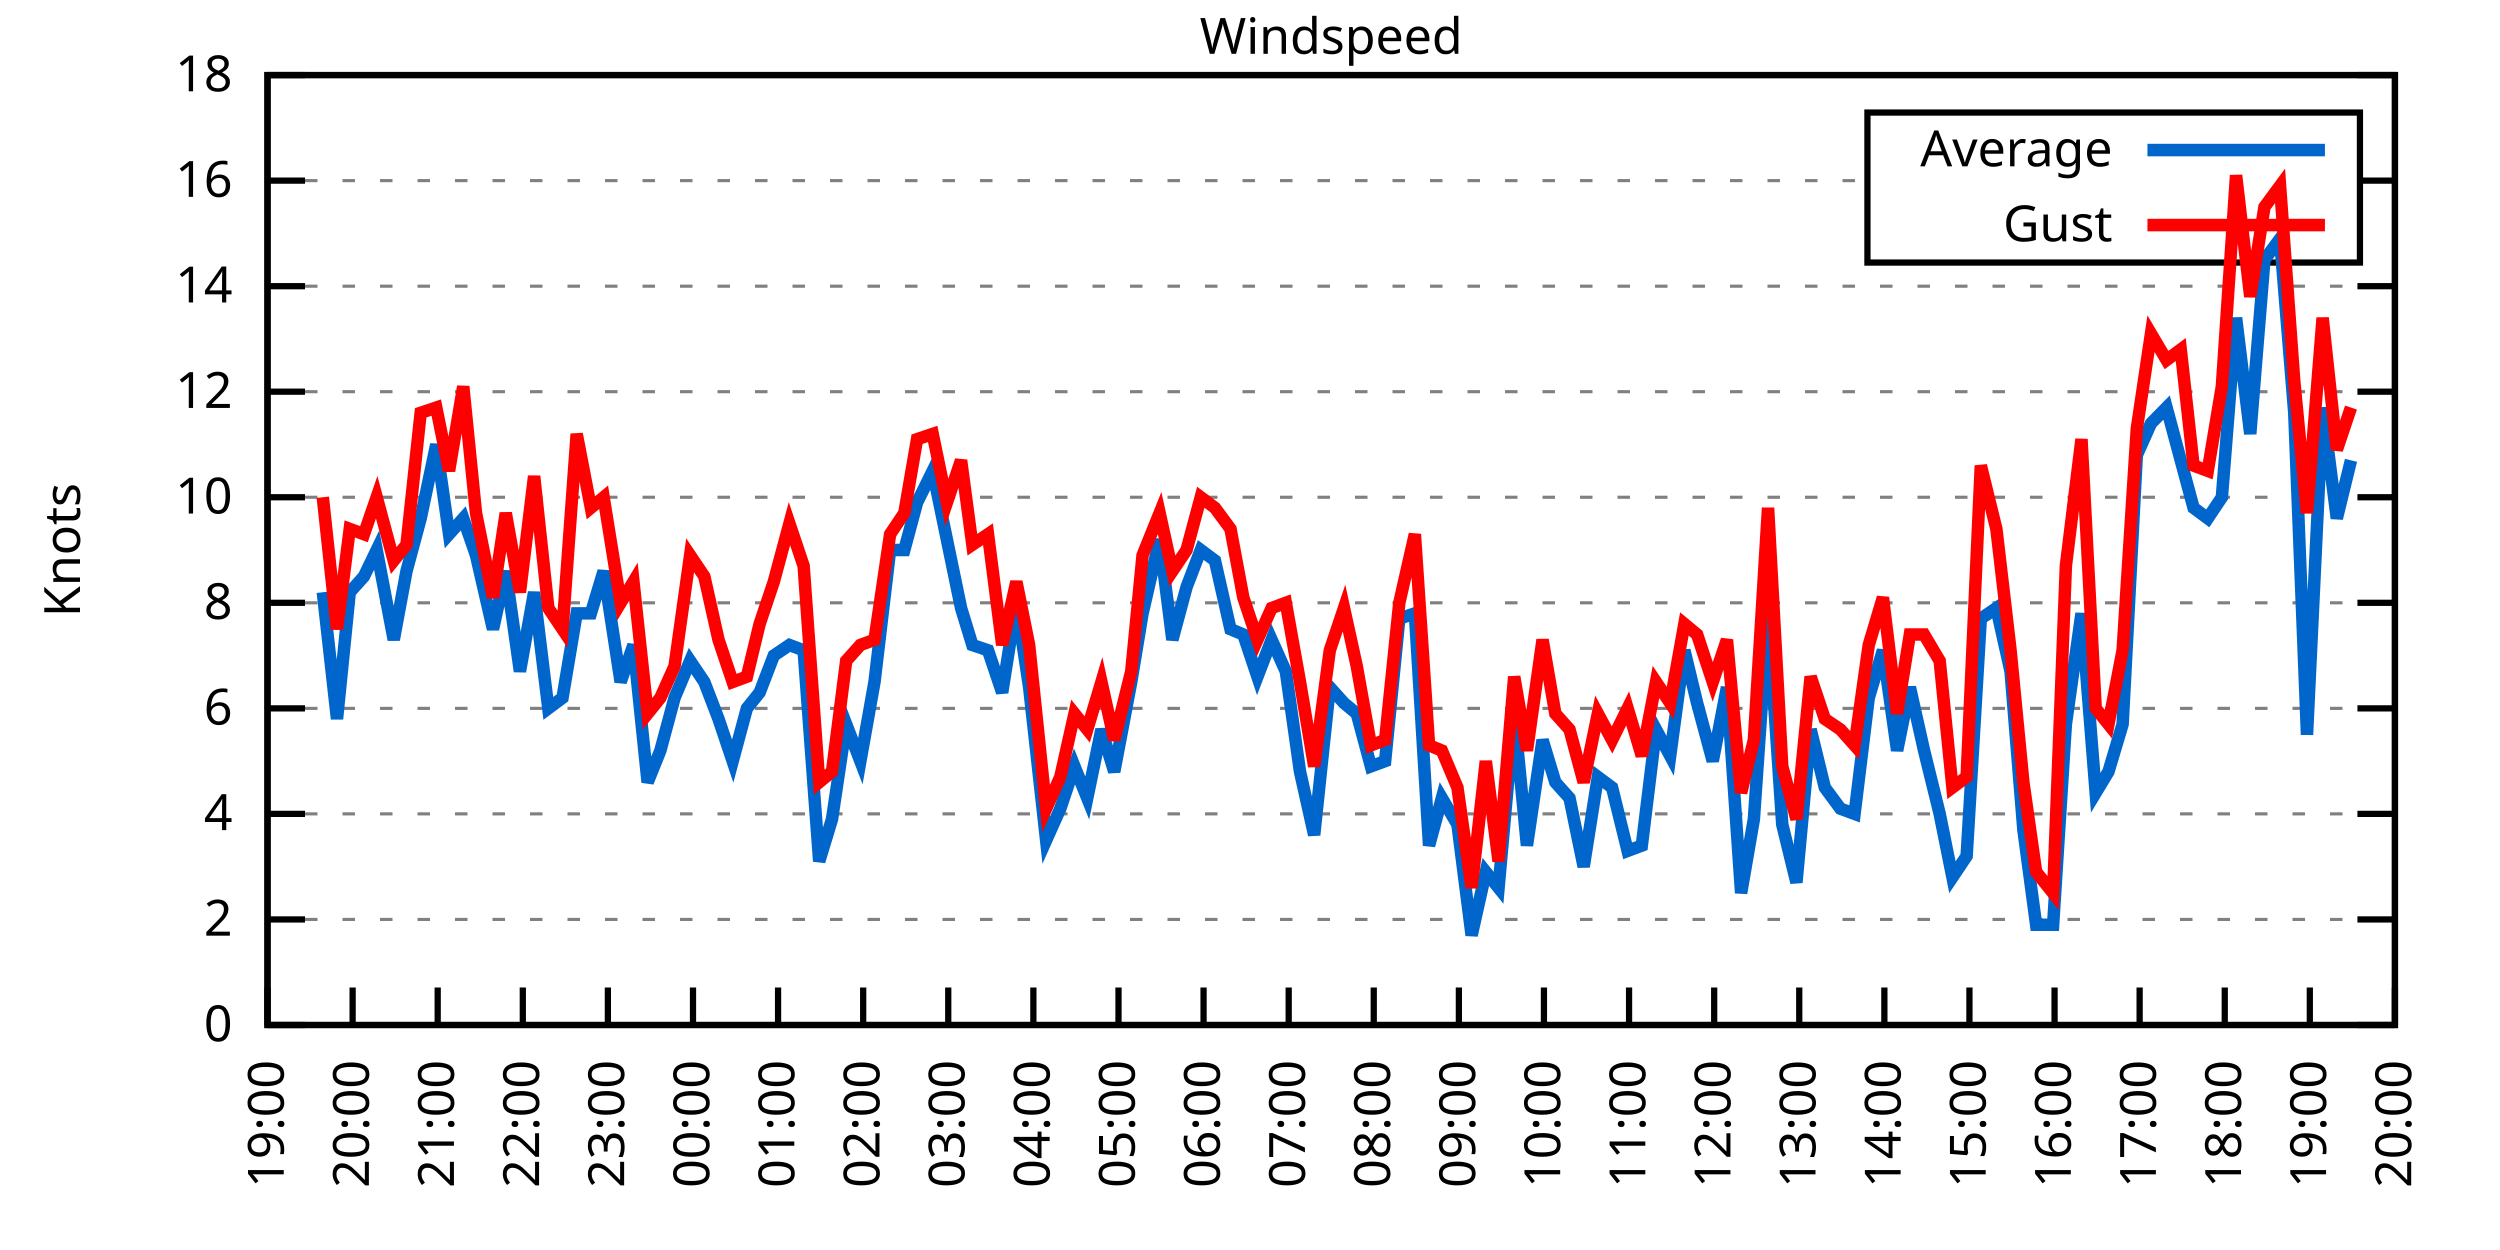
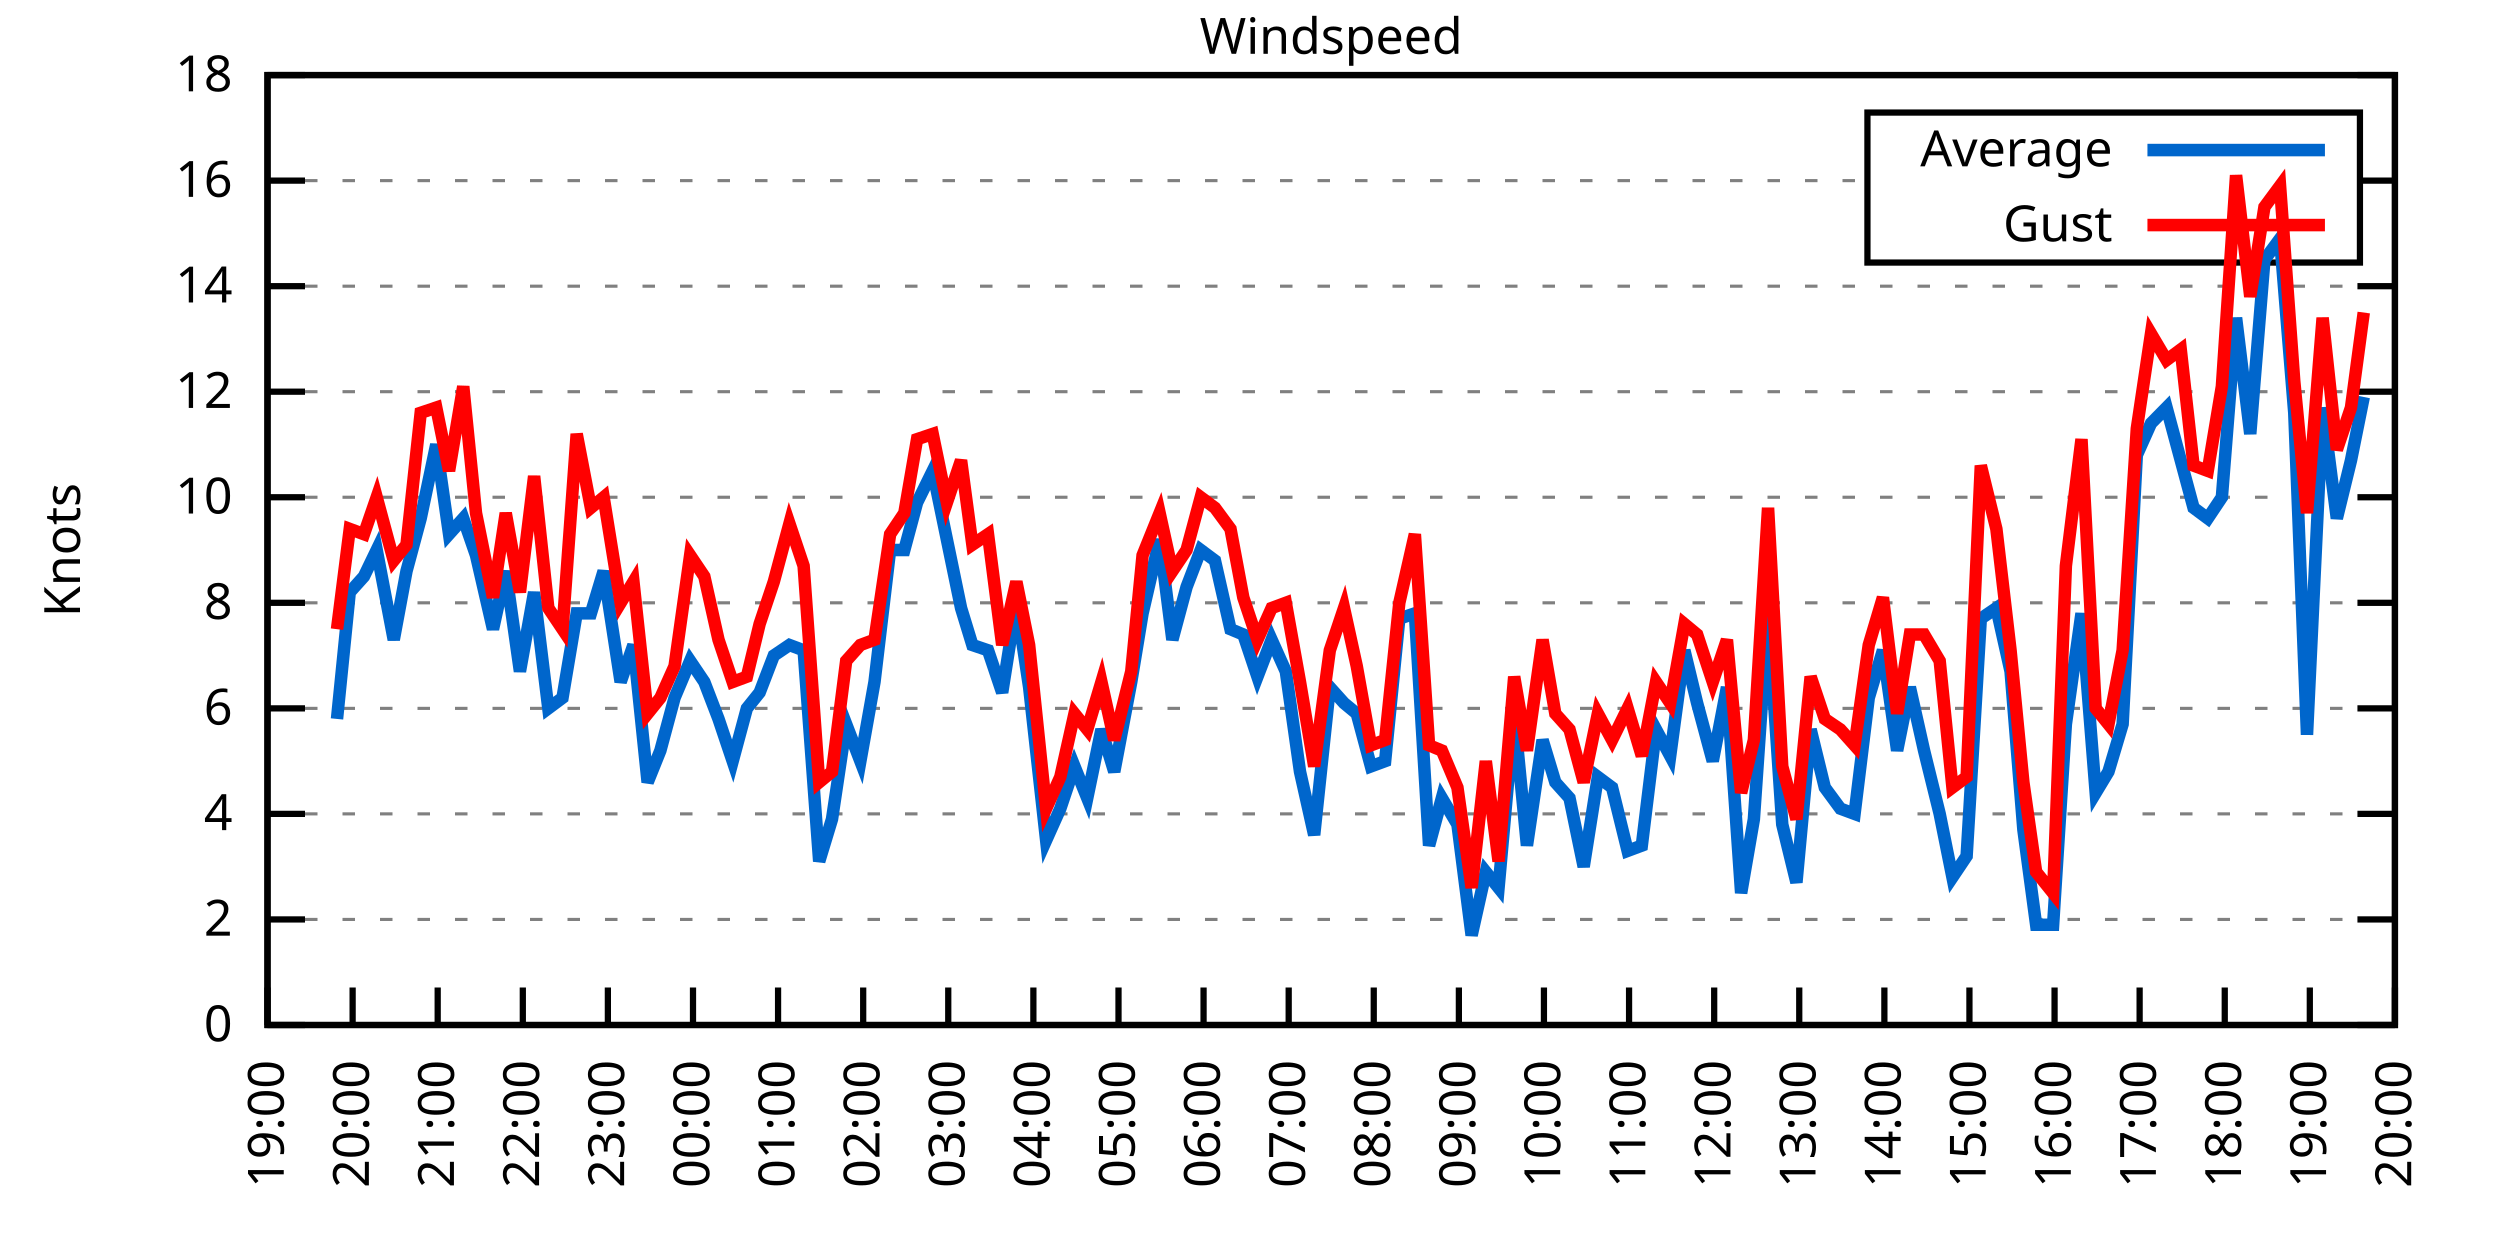
<svg xmlns="http://www.w3.org/2000/svg" xmlns:xlink="http://www.w3.org/1999/xlink" width="400" height="200" viewBox="0 0 400 200">
  <g id="gnuplot_canvas">
    <rect x="0" y="0" width="400" height="200" fill="none" />
    <defs>
      <circle id="gpDot" r="0.5" stroke-width="0.5" stroke="currentColor" />
      <path id="gpPt0" stroke-width="0.333" stroke="currentColor" d="M-1,0 h2 M0,-1 v2" />
      <path id="gpPt1" stroke-width="0.333" stroke="currentColor" d="M-1,-1 L1,1 M1,-1 L-1,1" />
      <path id="gpPt2" stroke-width="0.333" stroke="currentColor" d="M-1,0 L1,0 M0,-1 L0,1 M-1,-1 L1,1 M-1,1 L1,-1" />
      <rect id="gpPt3" stroke-width="0.333" stroke="currentColor" x="-1" y="-1" width="2" height="2" />
      <rect id="gpPt4" stroke-width="0.333" stroke="currentColor" fill="currentColor" x="-1" y="-1" width="2" height="2" />
      <circle id="gpPt5" stroke-width="0.333" stroke="currentColor" cx="0" cy="0" r="1" />
      <use xlink:href="#gpPt5" id="gpPt6" fill="currentColor" stroke="none" />
      <path id="gpPt7" stroke-width="0.333" stroke="currentColor" d="M0,-1.33 L-1.33,0.67 L1.33,0.67 z" />
      <use xlink:href="#gpPt7" id="gpPt8" fill="currentColor" stroke="none" />
      <use xlink:href="#gpPt7" id="gpPt9" stroke="currentColor" transform="rotate(180)" />
      <use xlink:href="#gpPt9" id="gpPt10" fill="currentColor" stroke="none" />
      <use xlink:href="#gpPt3" id="gpPt11" stroke="currentColor" transform="rotate(45)" />
      <use xlink:href="#gpPt11" id="gpPt12" fill="currentColor" stroke="none" />
      <path id="gpPt13" stroke-width="0.333" stroke="currentColor" d="M0,1.330 L1.265,0.411 L0.782,-1.067 L-0.782,-1.076 L-1.265,0.411 z" />
      <use xlink:href="#gpPt13" id="gpPt14" fill="currentColor" stroke="none" />
      <filter id="textbox" filterUnits="objectBoundingBox" x="0" y="0" height="1" width="1">
        <feFlood flood-color="white" flood-opacity="1" result="bgnd" />
        <feComposite in="SourceGraphic" in2="bgnd" operator="atop" />
      </filter>
      <filter id="greybox" filterUnits="objectBoundingBox" x="0" y="0" height="1" width="1">
        <feFlood flood-color="lightgrey" flood-opacity="1" result="grey" />
        <feComposite in="SourceGraphic" in2="grey" operator="atop" />
      </filter>
    </defs>
    <g fill="none" color="white" stroke="currentColor" stroke-width="1.00" stroke-linecap="butt" stroke-linejoin="miter">
</g>
    <g fill="none" color="black" stroke="currentColor" stroke-width="1.00" stroke-linecap="butt" stroke-linejoin="miter">
      <g stroke="none" shape-rendering="crispEdges">
        <polygon fill="rgb(255, 255, 255)" points="42.80,164.00 383.18,164.00 383.18,12.02 42.80,12.02 " />
      </g>
    </g>
    <g fill="none" color="black" stroke="currentColor" stroke-width="1.00" stroke-linecap="butt" stroke-linejoin="miter">
</g>
    <g fill="none" color="black" stroke="black" stroke-width="0.50" stroke-linecap="butt" stroke-linejoin="miter">
</g>
    <g fill="none" color="gray" stroke="currentColor" stroke-width="0.50" stroke-linecap="butt" stroke-linejoin="miter">
      <path stroke="gray" stroke-dasharray="2,4" class="gridline" d="M42.80,164.00 L383.19,164.00  " />
    </g>
    <g fill="none" color="gray" stroke="gray" stroke-width="1.00" stroke-linecap="butt" stroke-linejoin="miter">
</g>
    <g fill="none" color="black" stroke="currentColor" stroke-width="1.00" stroke-linecap="butt" stroke-linejoin="miter">
      <path stroke="black" d="M42.80,164.00 L48.80,164.00 M383.19,164.00 L377.19,164.00  " />
      <g transform="translate(37.20,166.60)" stroke="none" fill="black" font-family="Sans" font-size="8.00" text-anchor="end">
        <text>
          <tspan font-family="Sans"> 0</tspan>
        </text>
      </g>
    </g>
    <g fill="none" color="black" stroke="currentColor" stroke-width="1.00" stroke-linecap="butt" stroke-linejoin="miter">
</g>
    <g fill="none" color="black" stroke="black" stroke-width="0.50" stroke-linecap="butt" stroke-linejoin="miter">
</g>
    <g fill="none" color="gray" stroke="currentColor" stroke-width="0.50" stroke-linecap="butt" stroke-linejoin="miter">
      <path stroke="gray" stroke-dasharray="2,4" class="gridline" d="M42.80,147.11 L383.19,147.11  " />
    </g>
    <g fill="none" color="gray" stroke="gray" stroke-width="1.00" stroke-linecap="butt" stroke-linejoin="miter">
</g>
    <g fill="none" color="black" stroke="currentColor" stroke-width="1.00" stroke-linecap="butt" stroke-linejoin="miter">
      <path stroke="black" d="M42.80,147.11 L48.80,147.11 M383.19,147.11 L377.19,147.11  " />
      <g transform="translate(37.20,149.71)" stroke="none" fill="black" font-family="Sans" font-size="8.00" text-anchor="end">
        <text>
          <tspan font-family="Sans"> 2</tspan>
        </text>
      </g>
    </g>
    <g fill="none" color="black" stroke="currentColor" stroke-width="1.00" stroke-linecap="butt" stroke-linejoin="miter">
</g>
    <g fill="none" color="black" stroke="black" stroke-width="0.50" stroke-linecap="butt" stroke-linejoin="miter">
</g>
    <g fill="none" color="gray" stroke="currentColor" stroke-width="0.50" stroke-linecap="butt" stroke-linejoin="miter">
      <path stroke="gray" stroke-dasharray="2,4" class="gridline" d="M42.80,130.22 L383.19,130.22  " />
    </g>
    <g fill="none" color="gray" stroke="gray" stroke-width="1.00" stroke-linecap="butt" stroke-linejoin="miter">
</g>
    <g fill="none" color="black" stroke="currentColor" stroke-width="1.00" stroke-linecap="butt" stroke-linejoin="miter">
      <path stroke="black" d="M42.80,130.22 L48.80,130.22 M383.19,130.22 L377.19,130.22  " />
      <g transform="translate(37.20,132.82)" stroke="none" fill="black" font-family="Sans" font-size="8.00" text-anchor="end">
        <text>
          <tspan font-family="Sans"> 4</tspan>
        </text>
      </g>
    </g>
    <g fill="none" color="black" stroke="currentColor" stroke-width="1.00" stroke-linecap="butt" stroke-linejoin="miter">
</g>
    <g fill="none" color="black" stroke="black" stroke-width="0.50" stroke-linecap="butt" stroke-linejoin="miter">
</g>
    <g fill="none" color="gray" stroke="currentColor" stroke-width="0.50" stroke-linecap="butt" stroke-linejoin="miter">
      <path stroke="gray" stroke-dasharray="2,4" class="gridline" d="M42.80,113.34 L383.19,113.34  " />
    </g>
    <g fill="none" color="gray" stroke="gray" stroke-width="1.00" stroke-linecap="butt" stroke-linejoin="miter">
</g>
    <g fill="none" color="black" stroke="currentColor" stroke-width="1.00" stroke-linecap="butt" stroke-linejoin="miter">
      <path stroke="black" d="M42.80,113.34 L48.80,113.34 M383.19,113.34 L377.19,113.34  " />
      <g transform="translate(37.20,115.94)" stroke="none" fill="black" font-family="Sans" font-size="8.00" text-anchor="end">
        <text>
          <tspan font-family="Sans"> 6</tspan>
        </text>
      </g>
    </g>
    <g fill="none" color="black" stroke="currentColor" stroke-width="1.00" stroke-linecap="butt" stroke-linejoin="miter">
</g>
    <g fill="none" color="black" stroke="black" stroke-width="0.50" stroke-linecap="butt" stroke-linejoin="miter">
</g>
    <g fill="none" color="gray" stroke="currentColor" stroke-width="0.50" stroke-linecap="butt" stroke-linejoin="miter">
      <path stroke="gray" stroke-dasharray="2,4" class="gridline" d="M42.80,96.45 L383.19,96.45  " />
    </g>
    <g fill="none" color="gray" stroke="gray" stroke-width="1.00" stroke-linecap="butt" stroke-linejoin="miter">
</g>
    <g fill="none" color="black" stroke="currentColor" stroke-width="1.00" stroke-linecap="butt" stroke-linejoin="miter">
      <path stroke="black" d="M42.80,96.45 L48.80,96.45 M383.19,96.45 L377.19,96.45  " />
      <g transform="translate(37.20,99.05)" stroke="none" fill="black" font-family="Sans" font-size="8.00" text-anchor="end">
        <text>
          <tspan font-family="Sans"> 8</tspan>
        </text>
      </g>
    </g>
    <g fill="none" color="black" stroke="currentColor" stroke-width="1.00" stroke-linecap="butt" stroke-linejoin="miter">
</g>
    <g fill="none" color="black" stroke="black" stroke-width="0.50" stroke-linecap="butt" stroke-linejoin="miter">
</g>
    <g fill="none" color="gray" stroke="currentColor" stroke-width="0.50" stroke-linecap="butt" stroke-linejoin="miter">
      <path stroke="gray" stroke-dasharray="2,4" class="gridline" d="M42.80,79.56 L383.19,79.56  " />
    </g>
    <g fill="none" color="gray" stroke="gray" stroke-width="1.00" stroke-linecap="butt" stroke-linejoin="miter">
</g>
    <g fill="none" color="black" stroke="currentColor" stroke-width="1.00" stroke-linecap="butt" stroke-linejoin="miter">
      <path stroke="black" d="M42.80,79.56 L48.80,79.56 M383.19,79.56 L377.19,79.56  " />
      <g transform="translate(37.20,82.16)" stroke="none" fill="black" font-family="Sans" font-size="8.00" text-anchor="end">
        <text>
          <tspan font-family="Sans"> 10</tspan>
        </text>
      </g>
    </g>
    <g fill="none" color="black" stroke="currentColor" stroke-width="1.00" stroke-linecap="butt" stroke-linejoin="miter">
</g>
    <g fill="none" color="black" stroke="black" stroke-width="0.50" stroke-linecap="butt" stroke-linejoin="miter">
</g>
    <g fill="none" color="gray" stroke="currentColor" stroke-width="0.50" stroke-linecap="butt" stroke-linejoin="miter">
      <path stroke="gray" stroke-dasharray="2,4" class="gridline" d="M42.80,62.67 L383.19,62.67  " />
    </g>
    <g fill="none" color="gray" stroke="gray" stroke-width="1.00" stroke-linecap="butt" stroke-linejoin="miter">
</g>
    <g fill="none" color="black" stroke="currentColor" stroke-width="1.00" stroke-linecap="butt" stroke-linejoin="miter">
      <path stroke="black" d="M42.80,62.67 L48.80,62.67 M383.19,62.67 L377.19,62.67  " />
      <g transform="translate(37.20,65.27)" stroke="none" fill="black" font-family="Sans" font-size="8.00" text-anchor="end">
        <text>
          <tspan font-family="Sans"> 12</tspan>
        </text>
      </g>
    </g>
    <g fill="none" color="black" stroke="currentColor" stroke-width="1.00" stroke-linecap="butt" stroke-linejoin="miter">
</g>
    <g fill="none" color="black" stroke="black" stroke-width="0.50" stroke-linecap="butt" stroke-linejoin="miter">
</g>
    <g fill="none" color="gray" stroke="currentColor" stroke-width="0.50" stroke-linecap="butt" stroke-linejoin="miter">
      <path stroke="gray" stroke-dasharray="2,4" class="gridline" d="M42.80,45.79 L383.19,45.79  " />
    </g>
    <g fill="none" color="gray" stroke="gray" stroke-width="1.00" stroke-linecap="butt" stroke-linejoin="miter">
</g>
    <g fill="none" color="black" stroke="currentColor" stroke-width="1.00" stroke-linecap="butt" stroke-linejoin="miter">
      <path stroke="black" d="M42.80,45.79 L48.80,45.79 M383.19,45.79 L377.19,45.79  " />
      <g transform="translate(37.20,48.39)" stroke="none" fill="black" font-family="Sans" font-size="8.00" text-anchor="end">
        <text>
          <tspan font-family="Sans"> 14</tspan>
        </text>
      </g>
    </g>
    <g fill="none" color="black" stroke="currentColor" stroke-width="1.00" stroke-linecap="butt" stroke-linejoin="miter">
</g>
    <g fill="none" color="black" stroke="black" stroke-width="0.50" stroke-linecap="butt" stroke-linejoin="miter">
</g>
    <g fill="none" color="gray" stroke="currentColor" stroke-width="0.50" stroke-linecap="butt" stroke-linejoin="miter">
      <path stroke="gray" stroke-dasharray="2,4" class="gridline" d="M42.80,28.90 L298.79,28.90 M377.59,28.90 L383.19,28.90  " />
    </g>
    <g fill="none" color="gray" stroke="gray" stroke-width="1.00" stroke-linecap="butt" stroke-linejoin="miter">
</g>
    <g fill="none" color="black" stroke="currentColor" stroke-width="1.00" stroke-linecap="butt" stroke-linejoin="miter">
      <path stroke="black" d="M42.80,28.90 L48.80,28.90 M383.19,28.90 L377.19,28.90  " />
      <g transform="translate(37.20,31.50)" stroke="none" fill="black" font-family="Sans" font-size="8.00" text-anchor="end">
        <text>
          <tspan font-family="Sans"> 16</tspan>
        </text>
      </g>
    </g>
    <g fill="none" color="black" stroke="currentColor" stroke-width="1.00" stroke-linecap="butt" stroke-linejoin="miter">
</g>
    <g fill="none" color="black" stroke="black" stroke-width="0.50" stroke-linecap="butt" stroke-linejoin="miter">
</g>
    <g fill="none" color="gray" stroke="currentColor" stroke-width="0.50" stroke-linecap="butt" stroke-linejoin="miter">
      <path stroke="gray" stroke-dasharray="2,4" class="gridline" d="M42.80,12.01 L383.19,12.01  " />
    </g>
    <g fill="none" color="gray" stroke="gray" stroke-width="1.00" stroke-linecap="butt" stroke-linejoin="miter">
</g>
    <g fill="none" color="black" stroke="currentColor" stroke-width="1.00" stroke-linecap="butt" stroke-linejoin="miter">
      <path stroke="black" d="M42.80,12.01 L48.80,12.01 M383.19,12.01 L377.19,12.01  " />
      <g transform="translate(37.20,14.61)" stroke="none" fill="black" font-family="Sans" font-size="8.00" text-anchor="end">
        <text>
          <tspan font-family="Sans"> 18</tspan>
        </text>
      </g>
    </g>
    <g fill="none" color="black" stroke="currentColor" stroke-width="1.00" stroke-linecap="butt" stroke-linejoin="miter">
      <path stroke="black" d="M42.80,164.00 L42.80,158.00  " />
      <g transform="translate(45.40,169.60) rotate(270.00)" stroke="none" fill="black" font-family="Sans" font-size="8.00" text-anchor="end">
        <text>
          <tspan font-family="Sans">19:00</tspan>
        </text>
      </g>
    </g>
    <g fill="none" color="black" stroke="currentColor" stroke-width="1.00" stroke-linecap="butt" stroke-linejoin="miter">
      <path stroke="black" d="M56.42,164.00 L56.42,158.00  " />
      <g transform="translate(59.02,169.60) rotate(270.00)" stroke="none" fill="black" font-family="Sans" font-size="8.00" text-anchor="end">
        <text>
          <tspan font-family="Sans">20:00</tspan>
        </text>
      </g>
    </g>
    <g fill="none" color="black" stroke="currentColor" stroke-width="1.00" stroke-linecap="butt" stroke-linejoin="miter">
      <path stroke="black" d="M70.03,164.00 L70.03,158.00  " />
      <g transform="translate(72.63,169.60) rotate(270.00)" stroke="none" fill="black" font-family="Sans" font-size="8.00" text-anchor="end">
        <text>
          <tspan font-family="Sans">21:00</tspan>
        </text>
      </g>
    </g>
    <g fill="none" color="black" stroke="currentColor" stroke-width="1.00" stroke-linecap="butt" stroke-linejoin="miter">
      <path stroke="black" d="M83.65,164.00 L83.65,158.00  " />
      <g transform="translate(86.25,169.60) rotate(270.00)" stroke="none" fill="black" font-family="Sans" font-size="8.00" text-anchor="end">
        <text>
          <tspan font-family="Sans">22:00</tspan>
        </text>
      </g>
    </g>
    <g fill="none" color="black" stroke="currentColor" stroke-width="1.00" stroke-linecap="butt" stroke-linejoin="miter">
      <path stroke="black" d="M97.26,164.00 L97.26,158.00  " />
      <g transform="translate(99.86,169.60) rotate(270.00)" stroke="none" fill="black" font-family="Sans" font-size="8.00" text-anchor="end">
        <text>
          <tspan font-family="Sans">23:00</tspan>
        </text>
      </g>
    </g>
    <g fill="none" color="black" stroke="currentColor" stroke-width="1.00" stroke-linecap="butt" stroke-linejoin="miter">
      <path stroke="black" d="M110.88,164.00 L110.88,158.00  " />
      <g transform="translate(113.48,169.60) rotate(270.00)" stroke="none" fill="black" font-family="Sans" font-size="8.00" text-anchor="end">
        <text>
          <tspan font-family="Sans">00:00</tspan>
        </text>
      </g>
    </g>
    <g fill="none" color="black" stroke="currentColor" stroke-width="1.00" stroke-linecap="butt" stroke-linejoin="miter">
      <path stroke="black" d="M124.49,164.00 L124.49,158.00  " />
      <g transform="translate(127.09,169.60) rotate(270.00)" stroke="none" fill="black" font-family="Sans" font-size="8.00" text-anchor="end">
        <text>
          <tspan font-family="Sans">01:00</tspan>
        </text>
      </g>
    </g>
    <g fill="none" color="black" stroke="currentColor" stroke-width="1.00" stroke-linecap="butt" stroke-linejoin="miter">
      <path stroke="black" d="M138.11,164.00 L138.11,158.00  " />
      <g transform="translate(140.71,169.60) rotate(270.00)" stroke="none" fill="black" font-family="Sans" font-size="8.00" text-anchor="end">
        <text>
          <tspan font-family="Sans">02:00</tspan>
        </text>
      </g>
    </g>
    <g fill="none" color="black" stroke="currentColor" stroke-width="1.00" stroke-linecap="butt" stroke-linejoin="miter">
      <path stroke="black" d="M151.72,164.00 L151.72,158.00  " />
      <g transform="translate(154.32,169.60) rotate(270.00)" stroke="none" fill="black" font-family="Sans" font-size="8.00" text-anchor="end">
        <text>
          <tspan font-family="Sans">03:00</tspan>
        </text>
      </g>
    </g>
    <g fill="none" color="black" stroke="currentColor" stroke-width="1.00" stroke-linecap="butt" stroke-linejoin="miter">
      <path stroke="black" d="M165.34,164.00 L165.34,158.00  " />
      <g transform="translate(167.94,169.60) rotate(270.00)" stroke="none" fill="black" font-family="Sans" font-size="8.00" text-anchor="end">
        <text>
          <tspan font-family="Sans">04:00</tspan>
        </text>
      </g>
    </g>
    <g fill="none" color="black" stroke="currentColor" stroke-width="1.00" stroke-linecap="butt" stroke-linejoin="miter">
      <path stroke="black" d="M178.96,164.00 L178.96,158.00  " />
      <g transform="translate(181.56,169.60) rotate(270.00)" stroke="none" fill="black" font-family="Sans" font-size="8.00" text-anchor="end">
        <text>
          <tspan font-family="Sans">05:00</tspan>
        </text>
      </g>
    </g>
    <g fill="none" color="black" stroke="currentColor" stroke-width="1.00" stroke-linecap="butt" stroke-linejoin="miter">
      <path stroke="black" d="M192.57,164.00 L192.57,158.00  " />
      <g transform="translate(195.17,169.60) rotate(270.00)" stroke="none" fill="black" font-family="Sans" font-size="8.00" text-anchor="end">
        <text>
          <tspan font-family="Sans">06:00</tspan>
        </text>
      </g>
    </g>
    <g fill="none" color="black" stroke="currentColor" stroke-width="1.00" stroke-linecap="butt" stroke-linejoin="miter">
      <path stroke="black" d="M206.19,164.00 L206.19,158.00  " />
      <g transform="translate(208.79,169.60) rotate(270.00)" stroke="none" fill="black" font-family="Sans" font-size="8.00" text-anchor="end">
        <text>
          <tspan font-family="Sans">07:00</tspan>
        </text>
      </g>
    </g>
    <g fill="none" color="black" stroke="currentColor" stroke-width="1.00" stroke-linecap="butt" stroke-linejoin="miter">
      <path stroke="black" d="M219.80,164.00 L219.80,158.00  " />
      <g transform="translate(222.40,169.60) rotate(270.00)" stroke="none" fill="black" font-family="Sans" font-size="8.00" text-anchor="end">
        <text>
          <tspan font-family="Sans">08:00</tspan>
        </text>
      </g>
    </g>
    <g fill="none" color="black" stroke="currentColor" stroke-width="1.00" stroke-linecap="butt" stroke-linejoin="miter">
      <path stroke="black" d="M233.42,164.00 L233.42,158.00  " />
      <g transform="translate(236.02,169.60) rotate(270.00)" stroke="none" fill="black" font-family="Sans" font-size="8.00" text-anchor="end">
        <text>
          <tspan font-family="Sans">09:00</tspan>
        </text>
      </g>
    </g>
    <g fill="none" color="black" stroke="currentColor" stroke-width="1.00" stroke-linecap="butt" stroke-linejoin="miter">
      <path stroke="black" d="M247.03,164.00 L247.03,158.00  " />
      <g transform="translate(249.63,169.60) rotate(270.00)" stroke="none" fill="black" font-family="Sans" font-size="8.00" text-anchor="end">
        <text>
          <tspan font-family="Sans">10:00</tspan>
        </text>
      </g>
    </g>
    <g fill="none" color="black" stroke="currentColor" stroke-width="1.00" stroke-linecap="butt" stroke-linejoin="miter">
      <path stroke="black" d="M260.65,164.00 L260.65,158.00  " />
      <g transform="translate(263.25,169.60) rotate(270.00)" stroke="none" fill="black" font-family="Sans" font-size="8.00" text-anchor="end">
        <text>
          <tspan font-family="Sans">11:00</tspan>
        </text>
      </g>
    </g>
    <g fill="none" color="black" stroke="currentColor" stroke-width="1.00" stroke-linecap="butt" stroke-linejoin="miter">
      <path stroke="black" d="M274.27,164.00 L274.27,158.00  " />
      <g transform="translate(276.87,169.60) rotate(270.00)" stroke="none" fill="black" font-family="Sans" font-size="8.00" text-anchor="end">
        <text>
          <tspan font-family="Sans">12:00</tspan>
        </text>
      </g>
    </g>
    <g fill="none" color="black" stroke="currentColor" stroke-width="1.00" stroke-linecap="butt" stroke-linejoin="miter">
      <path stroke="black" d="M287.88,164.00 L287.88,158.00  " />
      <g transform="translate(290.48,169.60) rotate(270.00)" stroke="none" fill="black" font-family="Sans" font-size="8.00" text-anchor="end">
        <text>
          <tspan font-family="Sans">13:00</tspan>
        </text>
      </g>
    </g>
    <g fill="none" color="black" stroke="currentColor" stroke-width="1.00" stroke-linecap="butt" stroke-linejoin="miter">
      <path stroke="black" d="M301.50,164.00 L301.50,158.00  " />
      <g transform="translate(304.10,169.60) rotate(270.00)" stroke="none" fill="black" font-family="Sans" font-size="8.00" text-anchor="end">
        <text>
          <tspan font-family="Sans">14:00</tspan>
        </text>
      </g>
    </g>
    <g fill="none" color="black" stroke="currentColor" stroke-width="1.00" stroke-linecap="butt" stroke-linejoin="miter">
      <path stroke="black" d="M315.11,164.00 L315.11,158.00  " />
      <g transform="translate(317.71,169.60) rotate(270.00)" stroke="none" fill="black" font-family="Sans" font-size="8.00" text-anchor="end">
        <text>
          <tspan font-family="Sans">15:00</tspan>
        </text>
      </g>
    </g>
    <g fill="none" color="black" stroke="currentColor" stroke-width="1.00" stroke-linecap="butt" stroke-linejoin="miter">
      <path stroke="black" d="M328.73,164.00 L328.73,158.00  " />
      <g transform="translate(331.33,169.60) rotate(270.00)" stroke="none" fill="black" font-family="Sans" font-size="8.00" text-anchor="end">
        <text>
          <tspan font-family="Sans">16:00</tspan>
        </text>
      </g>
    </g>
    <g fill="none" color="black" stroke="currentColor" stroke-width="1.00" stroke-linecap="butt" stroke-linejoin="miter">
      <path stroke="black" d="M342.34,164.00 L342.34,158.00  " />
      <g transform="translate(344.94,169.60) rotate(270.00)" stroke="none" fill="black" font-family="Sans" font-size="8.00" text-anchor="end">
        <text>
          <tspan font-family="Sans">17:00</tspan>
        </text>
      </g>
    </g>
    <g fill="none" color="black" stroke="currentColor" stroke-width="1.00" stroke-linecap="butt" stroke-linejoin="miter">
      <path stroke="black" d="M355.96,164.00 L355.96,158.00  " />
      <g transform="translate(358.56,169.60) rotate(270.00)" stroke="none" fill="black" font-family="Sans" font-size="8.00" text-anchor="end">
        <text>
          <tspan font-family="Sans">18:00</tspan>
        </text>
      </g>
    </g>
    <g fill="none" color="black" stroke="currentColor" stroke-width="1.00" stroke-linecap="butt" stroke-linejoin="miter">
      <path stroke="black" d="M369.57,164.00 L369.57,158.00  " />
      <g transform="translate(372.17,169.60) rotate(270.00)" stroke="none" fill="black" font-family="Sans" font-size="8.00" text-anchor="end">
        <text>
          <tspan font-family="Sans">19:00</tspan>
        </text>
      </g>
    </g>
    <g fill="none" color="black" stroke="currentColor" stroke-width="1.00" stroke-linecap="butt" stroke-linejoin="miter">
      <path stroke="black" d="M383.19,164.00 L383.19,158.00  " />
      <g transform="translate(385.79,169.60) rotate(270.00)" stroke="none" fill="black" font-family="Sans" font-size="8.00" text-anchor="end">
        <text>
          <tspan font-family="Sans">20:00</tspan>
        </text>
      </g>
    </g>
    <g fill="none" color="black" stroke="currentColor" stroke-width="1.00" stroke-linecap="butt" stroke-linejoin="miter">
</g>
    <g fill="none" color="black" stroke="currentColor" stroke-width="1.00" stroke-linecap="butt" stroke-linejoin="miter">
      <path stroke="black" d="M42.80,12.01 L42.80,164.00 L383.19,164.00 L383.19,12.01 L42.80,12.01 Z  " />
    </g>
    <g fill="none" color="black" stroke="currentColor" stroke-width="1.00" stroke-linecap="butt" stroke-linejoin="miter">
</g>
    <g fill="none" color="black" stroke="currentColor" stroke-width="1.00" stroke-linecap="butt" stroke-linejoin="miter">
      <path stroke="black" d="M298.79,42.01 L298.79,18.01 L377.59,18.01 L377.59,42.01 L298.79,42.01 Z  " />
    </g>
    <g id="Windspeed_plot_1">
      <g fill="none" color="white" stroke="black" stroke-width="2.00" stroke-linecap="butt" stroke-linejoin="miter">
</g>
      <g fill="none" color="black" stroke="currentColor" stroke-width="2.00" stroke-linecap="butt" stroke-linejoin="miter">
        <g transform="translate(337.99,26.61)" stroke="none" fill="black" font-family="Sans" font-size="8.00" text-anchor="end">
          <text>
            <tspan font-family="Sans">Average</tspan>
          </text>
        </g>
      </g>
      <g fill="none" color="black" stroke="currentColor" stroke-width="2.00" stroke-linecap="butt" stroke-linejoin="miter">
-         <path stroke="rgb(  0, 102, 204)" d="M343.59,24.01 L371.99,24.01 M51.65,94.76 L53.92,115.03 L55.96,94.76 L58.23,92.23 L60.27,88.00 L63.00,102.36   L65.04,91.38 L67.31,82.94 L69.80,71.12 L71.85,85.47 L74.12,82.94 L76.16,88.85 L78.88,100.67 L80.92,91.38   L83.19,107.43 L85.46,94.76 L87.73,113.34 L90.00,111.65 L92.27,98.14 L94.54,98.14 L96.58,91.38 L99.30,109.11   L101.35,103.20 L103.62,125.16 L105.66,120.09 L107.93,111.65 L110.42,105.74 L112.69,109.11 L114.96,115.03 L117.23,121.78   L119.50,113.34 L121.54,110.80 L123.81,104.89 L126.31,103.20 L128.58,104.05 L131.07,137.82 L133.12,131.07 L135.39,115.87   L137.66,121.78 L139.92,109.11 L142.42,88.00 L144.69,88.00 L146.73,80.41 L149.23,75.34 L151.50,86.32 L153.77,97.29   L155.58,103.20 L158.08,104.05 L160.35,110.80 L162.62,96.45 L164.66,109.96 L167.38,134.45 L169.65,129.38 L171.92,122.62   L173.96,127.69 L176.23,116.71 L178.28,123.47 L181.00,109.11 L182.81,98.14 L185.54,86.32 L187.58,102.36 L189.85,93.92   L192.12,88.00 L194.39,89.69 L196.88,100.67 L198.93,101.52 L201.19,108.27 L203.46,102.36 L205.73,107.43 L208.00,123.47   L210.27,133.60 L212.77,109.96 L215.04,112.49 L217.08,114.18 L219.35,122.62 L221.62,121.78 L223.89,98.98 L226.38,98.14   L228.65,135.29 L230.70,127.69 L233.19,131.91 L235.46,149.65 L237.73,139.51 L239.77,142.05 L242.27,114.18 L244.31,135.29   L246.81,118.40 L248.85,125.16 L251.12,127.69 L253.39,138.67 L255.66,124.31 L257.93,126.00 L260.42,136.14 L262.69,135.29   L264.96,116.71 L267.23,120.94 L269.50,104.05 L271.54,112.49 L274.04,121.78 L276.31,109.96 L278.58,142.89 L280.62,131.07   L282.89,98.14 L285.16,131.91 L287.43,141.20 L289.70,116.71 L291.97,126.00 L294.46,129.38 L296.73,130.22 L299.00,111.65   L301.27,104.05 L303.54,120.09 L305.58,109.96 L307.85,120.09 L310.35,130.22 L312.39,140.36 L314.66,136.98 L316.93,98.98   L319.42,97.29 L321.69,107.43 L323.74,132.76 L325.78,147.96 L328.50,147.96 L330.54,115.87 L333.04,98.14 L335.31,126.85   L337.35,123.47 L339.62,115.87 L341.89,72.81 L344.16,67.74 L346.65,65.21 L348.92,73.65 L350.97,81.25 L353.24,82.94   L355.50,79.56 L357.77,50.85 L360.04,69.43 L362.31,41.56 L364.81,38.19 L367.08,66.05 L369.12,117.56 L371.62,65.21   L373.89,82.94 L376.16,73.65  " />
+         <path stroke="rgb(  0, 102, 204)" d="M343.59,24.01 L371.99,24.01 M53.92,115.03 L55.96,94.76 L58.23,92.23 L60.27,88.00 L63.00,102.36 L65.04,91.38   L67.31,82.94 L69.80,71.12 L71.85,85.47 L74.12,82.94 L76.16,88.85 L78.88,100.67 L80.92,91.38 L83.19,107.43   L85.46,94.76 L87.73,113.34 L90.00,111.65 L92.27,98.14 L94.54,98.14 L96.58,91.38 L99.30,109.11 L101.35,103.20   L103.62,125.16 L105.66,120.09 L107.93,111.65 L110.42,105.74 L112.69,109.11 L114.96,115.03 L117.23,121.78 L119.50,113.34   L121.54,110.80 L123.81,104.89 L126.31,103.20 L128.58,104.05 L131.07,137.82 L133.12,131.07 L135.39,115.87 L137.66,121.78   L139.92,109.11 L142.42,88.00 L144.69,88.00 L146.73,80.41 L149.23,75.34 L151.50,86.32 L153.77,97.29 L155.58,103.20   L158.08,104.05 L160.35,110.80 L162.62,96.45 L164.66,109.96 L167.38,134.45 L169.65,129.38 L171.92,122.62 L173.96,127.69   L176.23,116.71 L178.28,123.47 L181.00,109.11 L182.81,98.14 L185.54,86.32 L187.58,102.36 L189.85,93.92 L192.12,88.00   L194.39,89.69 L196.88,100.67 L198.93,101.52 L201.19,108.27 L203.46,102.36 L205.73,107.43 L208.00,123.47 L210.27,133.60   L212.77,109.96 L215.04,112.49 L217.08,114.18 L219.35,122.62 L221.62,121.78 L223.89,98.98 L226.38,98.14 L228.65,135.29   L230.70,127.69 L233.19,131.91 L235.46,149.65 L237.73,139.51 L239.77,142.05 L242.27,114.18 L244.31,135.29 L246.81,118.40   L248.85,125.16 L251.12,127.69 L253.39,138.67 L255.66,124.31 L257.93,126.00 L260.42,136.14 L262.69,135.29 L264.96,116.71   L267.23,120.94 L269.50,104.05 L271.54,112.49 L274.04,121.78 L276.31,109.96 L278.58,142.89 L280.62,131.07 L282.89,98.14   L285.16,131.91 L287.43,141.20 L289.70,116.71 L291.97,126.00 L294.46,129.38 L296.73,130.22 L299.00,111.65 L301.27,104.05   L303.54,120.09 L305.58,109.96 L307.85,120.09 L310.35,130.22 L312.39,140.36 L314.66,136.98 L316.93,98.98 L319.42,97.29   L321.69,107.43 L323.74,132.76 L325.78,147.96 L328.50,147.96 L330.54,115.87 L333.04,98.14 L335.31,126.85 L337.35,123.47   L339.62,115.87 L341.89,72.81 L344.16,67.74 L346.65,65.21 L348.92,73.65 L350.97,81.25 L353.24,82.94 L355.50,79.56   L357.77,50.85 L360.04,69.43 L362.31,41.56 L364.81,38.19 L367.08,66.05 L369.12,117.56 L371.62,65.21 L373.89,82.94   L376.16,73.65 L378.20,63.52  " />
      </g>
    </g>
    <g id="Windspeed_plot_2">
      <g fill="none" color="black" stroke="currentColor" stroke-width="2.00" stroke-linecap="butt" stroke-linejoin="miter">
        <g transform="translate(337.99,38.61)" stroke="none" fill="black" font-family="Sans" font-size="8.00" text-anchor="end">
          <text>
            <tspan font-family="Sans">Gust</tspan>
          </text>
        </g>
      </g>
      <g fill="none" color="black" stroke="currentColor" stroke-width="2.00" stroke-linecap="butt" stroke-linejoin="miter">
-         <path stroke="rgb(255,   0,   0)" d="M343.59,36.01 L371.99,36.01 M51.65,79.56 L53.92,100.67 L55.96,84.63 L58.23,85.47 L60.27,79.56 L63.00,89.69   L65.04,87.16 L67.31,66.05 L69.80,65.21 L71.85,75.34 L74.12,61.83 L76.16,82.09 L78.88,95.60 L80.92,82.09   L83.19,94.76 L85.46,76.18 L87.73,97.29 L90.00,100.67 L92.27,69.43 L94.54,81.25 L96.58,79.56 L99.30,96.45   L101.35,93.07 L103.62,114.18 L105.66,111.65 L107.93,106.58 L110.42,88.85 L112.69,92.23 L114.96,102.36 L117.23,109.11   L119.50,108.27 L121.54,99.83 L123.81,93.07 L126.31,83.78 L128.58,90.54 L131.07,125.16 L133.12,123.47 L135.39,105.74   L137.66,103.20 L139.92,102.36 L142.42,85.47 L144.69,82.09 L146.73,70.27 L149.23,69.43 L151.50,80.41 L153.77,73.65   L155.58,87.16 L158.08,85.47 L160.35,103.20 L162.62,93.07 L164.66,103.20 L167.38,129.38 L169.65,124.31 L171.92,114.18   L173.96,116.71 L176.23,109.11 L178.28,118.40 L181.00,107.43 L182.81,88.85 L185.54,82.09 L187.58,91.38 L189.85,88.00   L192.12,79.56 L194.39,81.25 L196.88,84.63 L198.93,95.60 L201.19,102.36 L203.46,97.29 L205.73,96.45 L208.00,109.11   L210.27,122.62 L212.77,104.05 L215.04,97.29 L217.08,106.58 L219.35,119.25 L221.62,118.40 L223.89,96.45 L226.38,85.47   L228.65,119.25 L230.70,120.09 L233.19,126.00 L235.46,142.05 L237.73,121.78 L239.77,137.82 L242.27,108.27 L244.31,120.09   L246.81,102.36 L248.85,114.18 L251.12,116.71 L253.39,125.16 L255.66,114.18 L257.93,118.40 L260.42,113.34 L262.69,120.94   L264.96,109.11 L267.23,112.49 L269.50,99.83 L271.54,101.52 L274.04,109.11 L276.31,102.36 L278.58,126.85 L280.62,118.40   L282.89,81.25 L285.16,122.62 L287.43,131.07 L289.70,108.27 L291.97,115.03 L294.46,116.71 L296.73,119.25 L299.00,103.20   L301.27,95.60 L303.54,114.18 L305.58,101.52 L307.85,101.52 L310.35,105.74 L312.39,126.00 L314.66,124.31 L316.93,74.49   L319.42,84.63 L321.69,104.05 L323.74,125.16 L325.78,139.51 L328.50,142.89 L330.54,90.54 L333.04,70.27 L335.31,113.34   L337.35,115.87 L339.62,104.05 L341.89,68.58 L344.16,53.39 L346.65,57.61 L348.92,55.92 L350.97,74.49 L353.24,75.34   L355.50,61.83 L357.77,28.05 L360.04,47.47 L362.31,33.12 L364.81,29.74 L367.08,60.98 L369.12,82.09 L371.62,50.85   L373.89,71.96 L376.16,65.21  " />
+         <path stroke="rgb(255,   0,   0)" d="M343.59,36.01 L371.99,36.01 M53.92,100.67 L55.96,84.63 L58.23,85.47 L60.27,79.56 L63.00,89.69 L65.04,87.16   L67.31,66.05 L69.80,65.21 L71.85,75.34 L74.12,61.83 L76.16,82.09 L78.88,95.60 L80.92,82.09 L83.19,94.76   L85.46,76.18 L87.73,97.29 L90.00,100.67 L92.27,69.43 L94.54,81.25 L96.58,79.56 L99.30,96.45 L101.35,93.07   L103.62,114.18 L105.66,111.65 L107.93,106.58 L110.42,88.85 L112.69,92.23 L114.96,102.36 L117.23,109.11 L119.50,108.27   L121.54,99.83 L123.81,93.07 L126.31,83.78 L128.58,90.54 L131.07,125.16 L133.12,123.47 L135.39,105.74 L137.66,103.20   L139.92,102.36 L142.42,85.47 L144.69,82.09 L146.73,70.27 L149.23,69.43 L151.50,80.41 L153.77,73.65 L155.58,87.16   L158.08,85.47 L160.35,103.20 L162.62,93.07 L164.66,103.20 L167.38,129.38 L169.65,124.31 L171.92,114.18 L173.96,116.71   L176.23,109.11 L178.28,118.40 L181.00,107.43 L182.81,88.85 L185.54,82.09 L187.58,91.38 L189.85,88.00 L192.12,79.56   L194.39,81.25 L196.88,84.63 L198.93,95.60 L201.19,102.36 L203.46,97.29 L205.73,96.45 L208.00,109.11 L210.27,122.62   L212.77,104.05 L215.04,97.29 L217.08,106.58 L219.35,119.25 L221.62,118.40 L223.89,96.45 L226.38,85.47 L228.65,119.25   L230.70,120.09 L233.19,126.00 L235.46,142.05 L237.73,121.78 L239.77,137.82 L242.27,108.27 L244.31,120.09 L246.81,102.36   L248.85,114.18 L251.12,116.71 L253.39,125.16 L255.66,114.18 L257.93,118.40 L260.42,113.34 L262.69,120.94 L264.96,109.11   L267.23,112.49 L269.50,99.83 L271.54,101.52 L274.04,109.11 L276.31,102.36 L278.58,126.85 L280.62,118.40 L282.89,81.25   L285.16,122.62 L287.43,131.07 L289.70,108.27 L291.97,115.03 L294.46,116.71 L296.73,119.25 L299.00,103.20 L301.27,95.60   L303.54,114.18 L305.58,101.52 L307.85,101.52 L310.35,105.74 L312.39,126.00 L314.66,124.31 L316.93,74.49 L319.42,84.63   L321.69,104.05 L323.74,125.16 L325.78,139.51 L328.50,142.89 L330.54,90.54 L333.04,70.27 L335.31,113.34 L337.35,115.87   L339.62,104.05 L341.89,68.58 L344.16,53.39 L346.65,57.61 L348.92,55.92 L350.97,74.49 L353.24,75.34 L355.50,61.83   L357.77,28.05 L360.04,47.47 L362.31,33.12 L364.81,29.74 L367.08,60.98 L369.12,82.09 L371.62,50.85 L373.89,71.96   L376.16,65.21 L378.20,50.01  " />
      </g>
    </g>
    <g fill="none" color="black" stroke="currentColor" stroke-width="2.00" stroke-linecap="butt" stroke-linejoin="miter">
</g>
    <g fill="none" color="black" stroke="black" stroke-width="1.00" stroke-linecap="butt" stroke-linejoin="miter">
</g>
    <g fill="none" color="black" stroke="currentColor" stroke-width="1.00" stroke-linecap="butt" stroke-linejoin="miter">
      <path stroke="black" d="M42.80,12.01 L42.80,164.00 L383.19,164.00 L383.19,12.01 L42.80,12.01 Z  " />
      <g transform="translate(12.80,88.01) rotate(270.00)" stroke="none" fill="black" font-family="Sans" font-size="8.00" text-anchor="middle">
        <text>
          <tspan font-family="Sans">Knots</tspan>
        </text>
      </g>
    </g>
    <g fill="none" color="black" stroke="currentColor" stroke-width="1.00" stroke-linecap="butt" stroke-linejoin="miter">
</g>
    <g fill="none" color="black" stroke="currentColor" stroke-width="1.00" stroke-linecap="butt" stroke-linejoin="miter">
      <g transform="translate(212.99,8.61)" stroke="none" fill="black" font-family="Sans" font-size="8.00" text-anchor="middle">
        <text>
          <tspan font-family="Sans">Windspeed</tspan>
        </text>
      </g>
    </g>
    <g fill="none" color="black" stroke="currentColor" stroke-width="1.00" stroke-linecap="butt" stroke-linejoin="miter">
</g>
  </g>
</svg>
